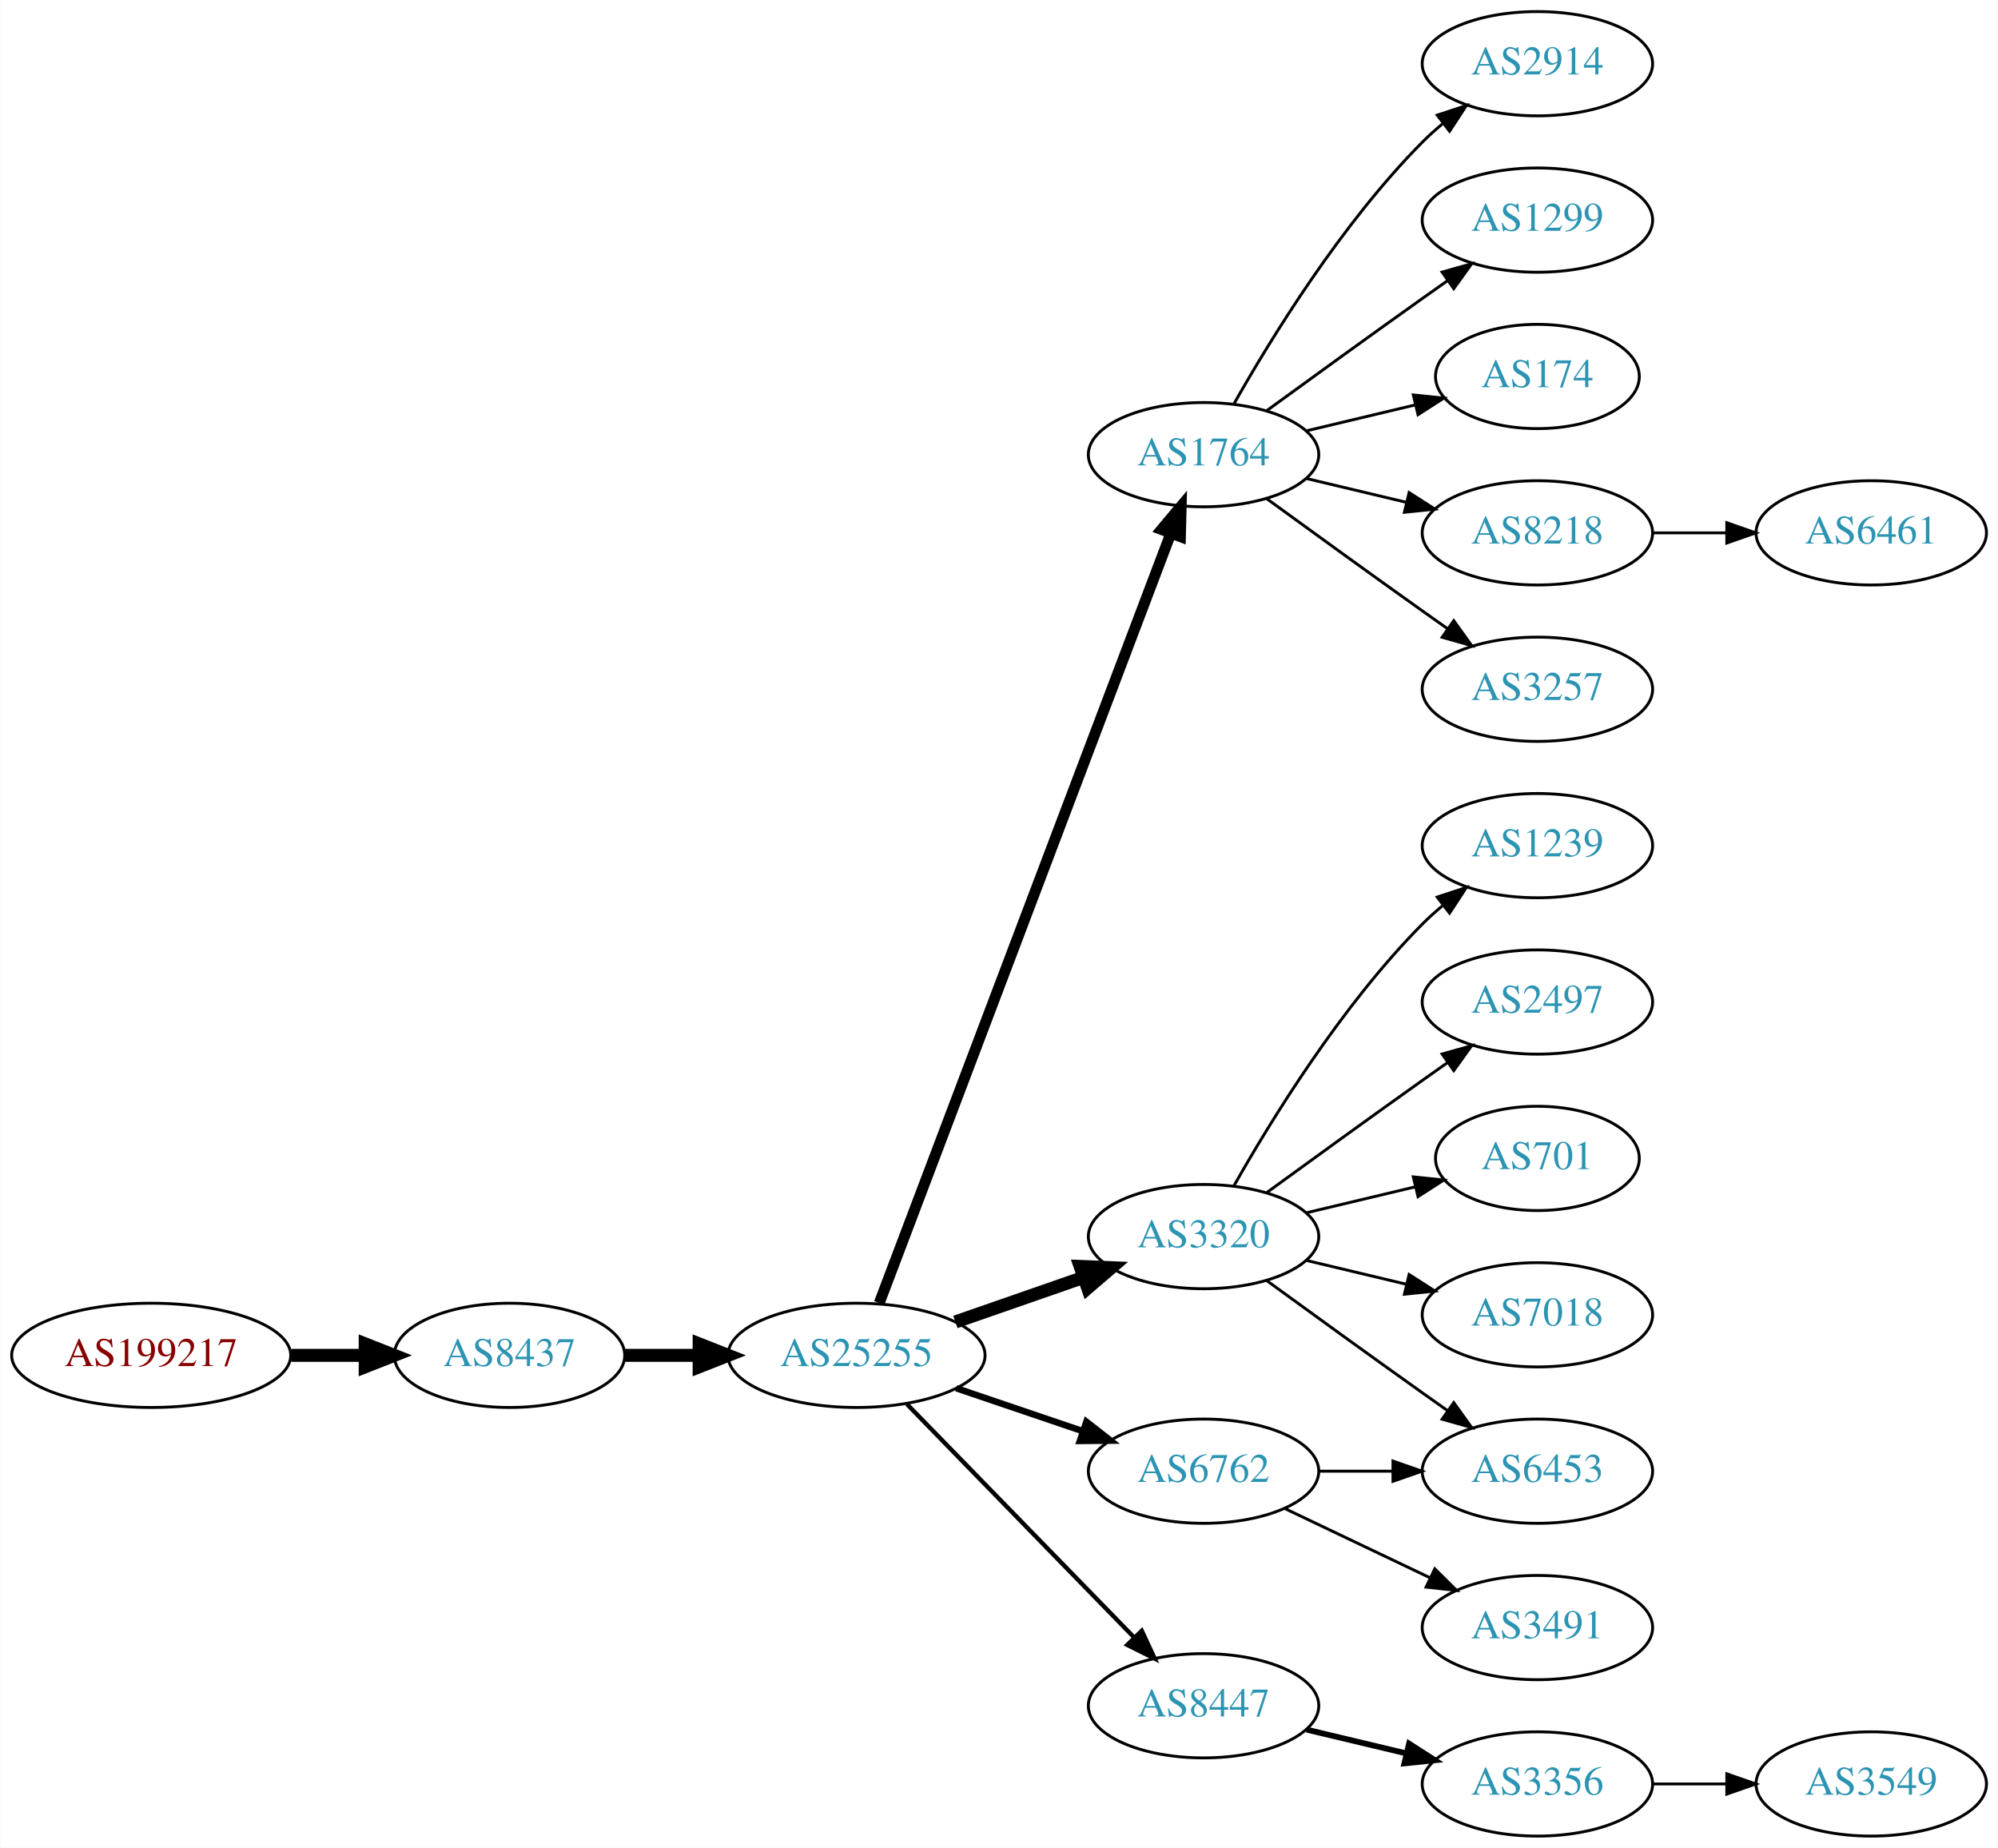
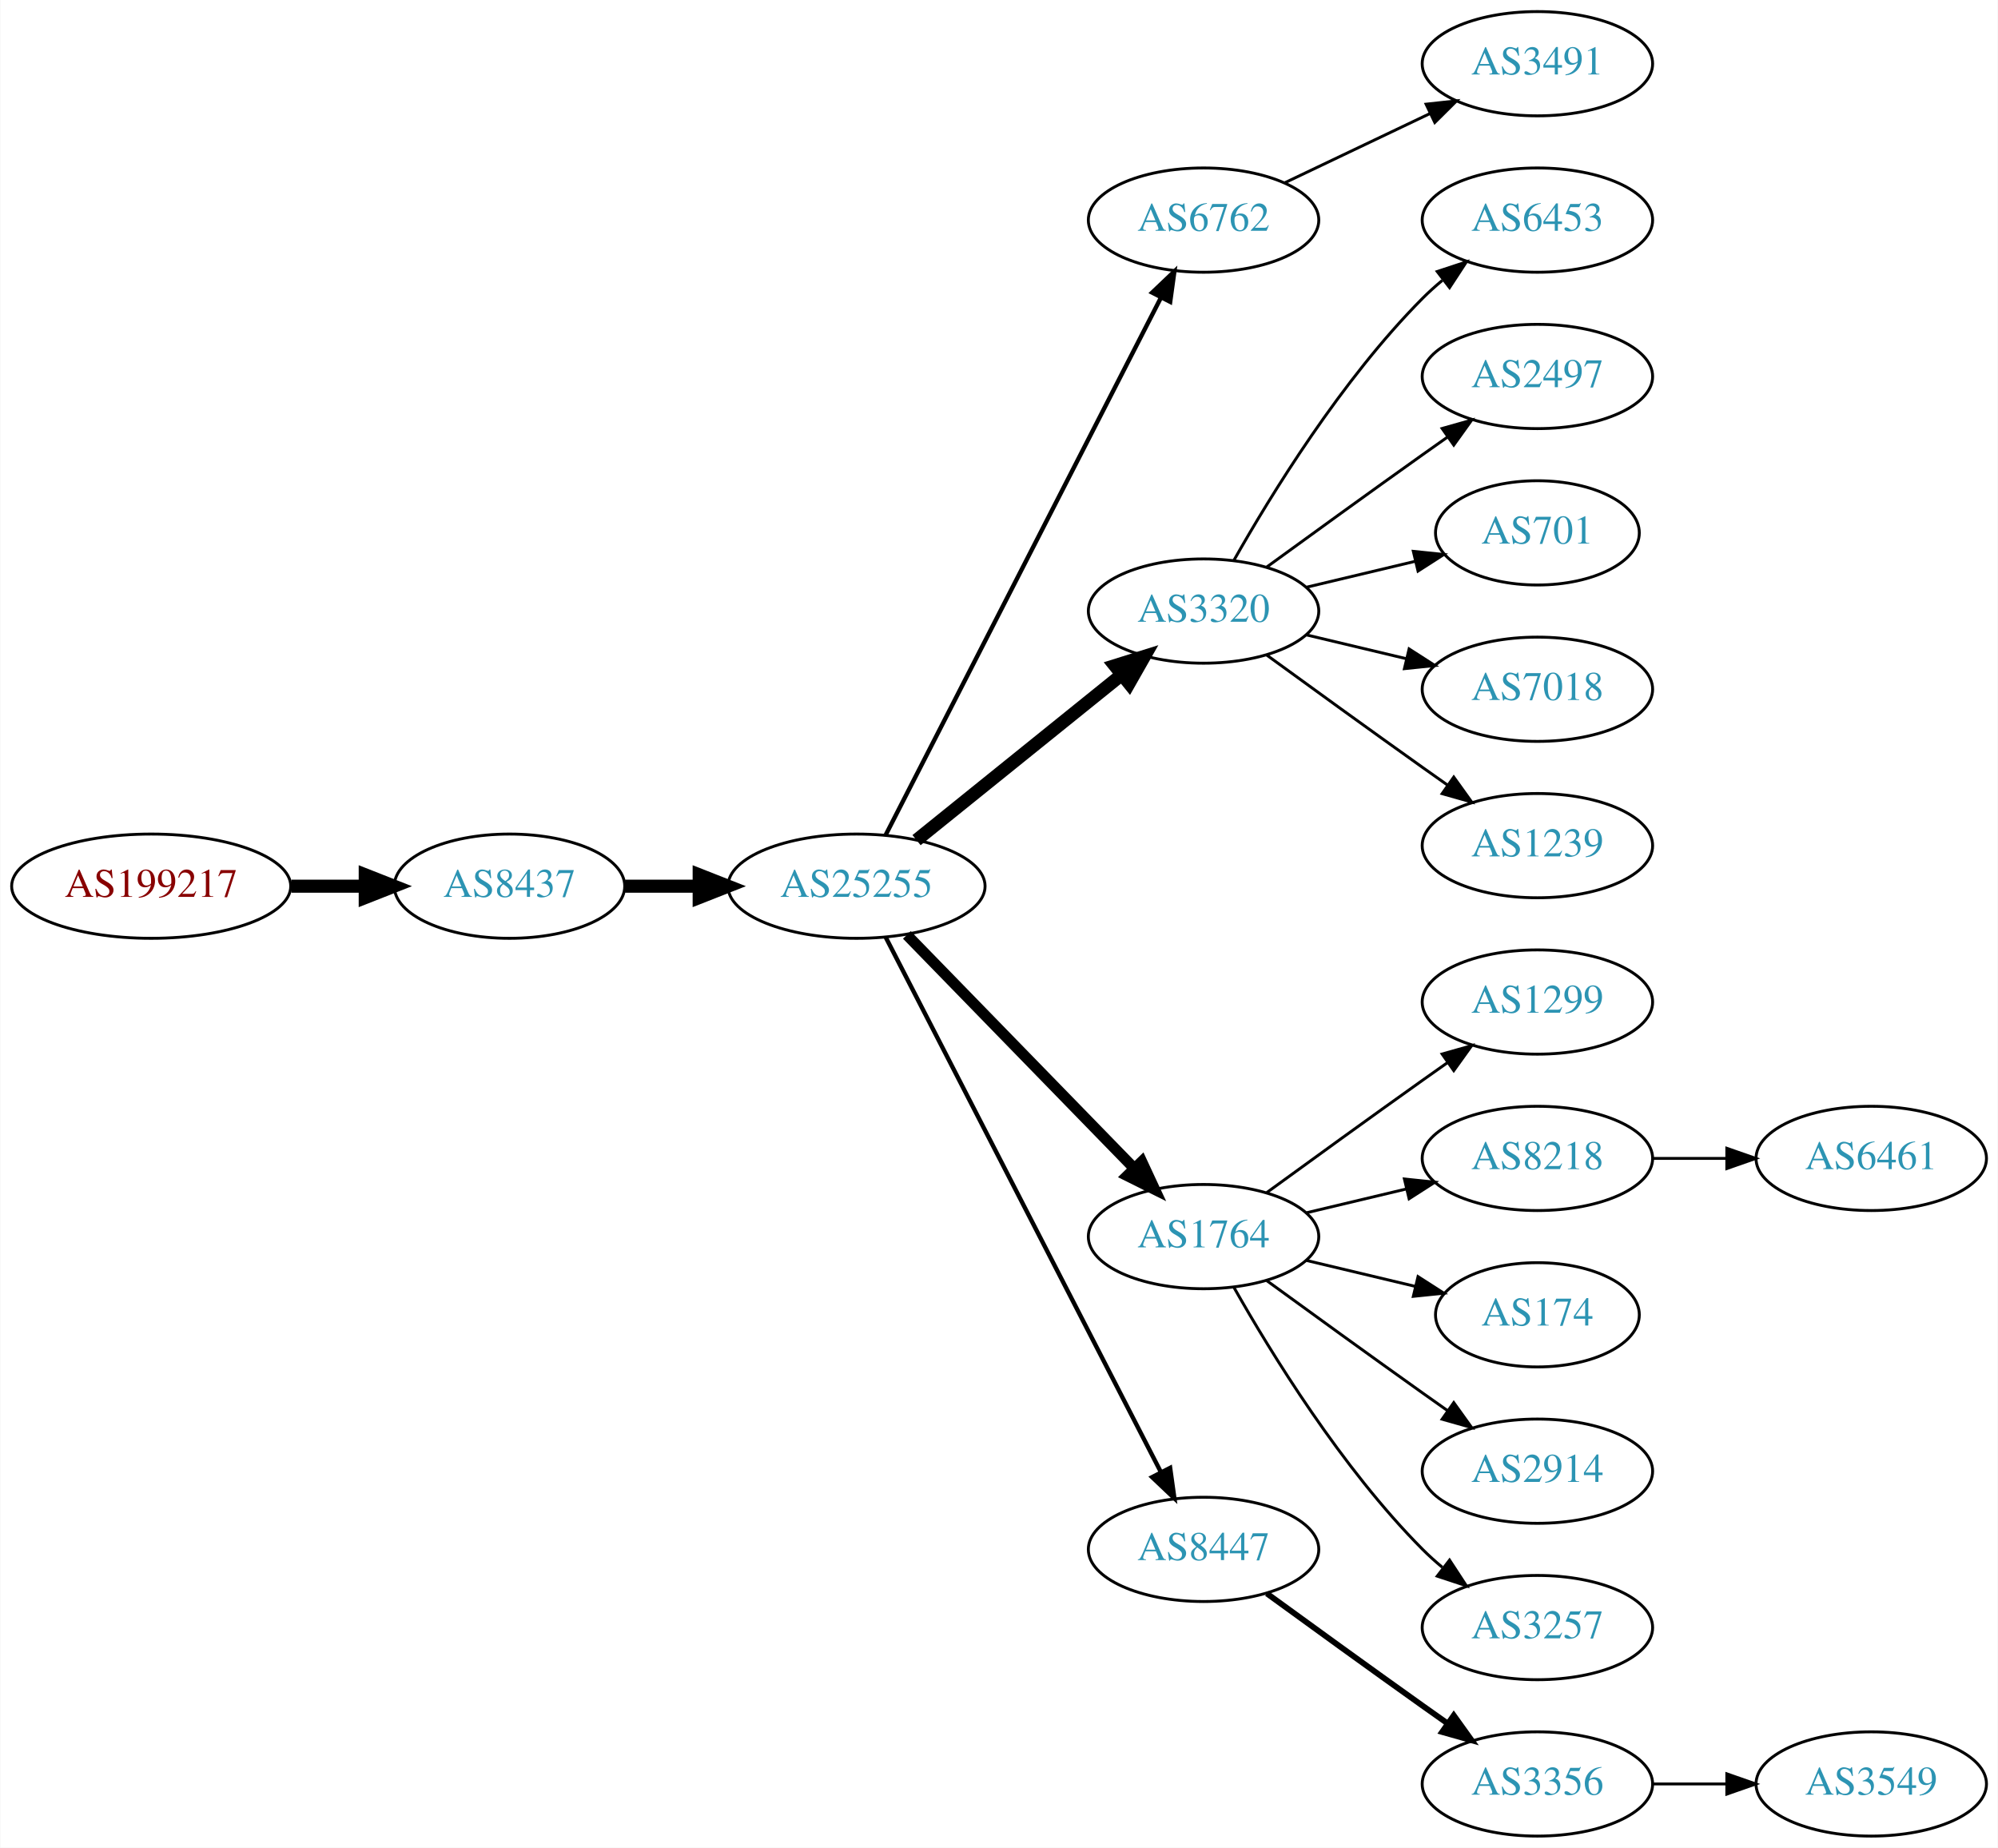
<svg xmlns="http://www.w3.org/2000/svg" xmlns:xlink="http://www.w3.org/1999/xlink" width="690pt" height="638pt" viewBox="0.00 0.00 689.76 638.00">
  <g id="graph0" class="graph" transform="scale(1 1) rotate(0) translate(4 634)">
    <polygon fill="white" stroke="none" points="-4,4 -4,-634 685.755,-634 685.755,4 -4,4" />
    <g id="node1" class="node">
      <g id="a_node1">
        <a xlink:href="/asn/199217" xlink:title="AS199217 ~ IKARUS Security Software GmbH [AT]">
-           <ellipse fill="#ffffff" stroke="black" cx="48.096" cy="-166" rx="48.192" ry="18" />
-           <text text-anchor="middle" x="48.096" y="-162.3" font-family="Times,serif" font-size="14.00" fill="#880000">AS199217</text>
+           <ellipse fill="#ffffff" stroke="black" cx="48.096" cy="-328" rx="48.192" ry="18" />
+           <text text-anchor="middle" x="48.096" y="-324.3" font-family="Times,serif" font-size="14.00" fill="#880000">AS199217</text>
        </a>
      </g>
    </g>
    <g id="node2" class="node">
      <g id="a_node2">
        <a xlink:href="/asn/8437" xlink:title="AS8437 ~ Hutchison Drei Austria GmbH [AT]">
-           <ellipse fill="#ffffff" stroke="black" cx="171.838" cy="-166" rx="39.794" ry="18" />
-           <text text-anchor="middle" x="171.838" y="-162.3" font-family="Times,serif" font-size="14.00" fill="#2c94b3">AS8437</text>
+           <ellipse fill="#ffffff" stroke="black" cx="171.838" cy="-328" rx="39.794" ry="18" />
+           <text text-anchor="middle" x="171.838" y="-324.3" font-family="Times,serif" font-size="14.00" fill="#2c94b3">AS8437</text>
        </a>
      </g>
    </g>
    <g id="edge1" class="edge">
-       <path fill="none" stroke="black" stroke-width="4.5" d="M96.513,-166C104.867,-166 113.577,-166 121.969,-166" />
-       <polygon fill="black" stroke="black" stroke-width="4.5" points="122.004,-169.938 132.004,-166 122.004,-162.063 122.004,-169.938" />
+       <path fill="none" stroke="black" stroke-width="4.5" d="M96.513,-328C104.867,-328 113.577,-328 121.969,-328" />
+       <polygon fill="black" stroke="black" stroke-width="4.5" points="122.004,-331.938 132.004,-328 122.004,-324.063 122.004,-331.938" />
    </g>
    <g id="node3" class="node">
      <g id="a_node3">
        <a xlink:href="/asn/25255" xlink:title="AS25255 ~ ==&gt; TELE2 AUSTRIA &lt;== [AT]">
-           <ellipse fill="#ffffff" stroke="black" cx="291.681" cy="-166" rx="44.393" ry="18" />
-           <text text-anchor="middle" x="291.681" y="-162.3" font-family="Times,serif" font-size="14.00" fill="#2c94b3">AS25255</text>
+           <ellipse fill="#ffffff" stroke="black" cx="291.681" cy="-328" rx="44.393" ry="18" />
+           <text text-anchor="middle" x="291.681" y="-324.3" font-family="Times,serif" font-size="14.00" fill="#2c94b3">AS25255</text>
        </a>
      </g>
    </g>
    <g id="edge2" class="edge">
-       <path fill="none" stroke="black" stroke-width="4.5" d="M211.751,-166C219.853,-166 228.528,-166 237.055,-166" />
-       <polygon fill="black" stroke="black" stroke-width="4.5" points="237.332,-169.938 247.332,-166 237.332,-162.063 237.332,-169.938" />
+       <path fill="none" stroke="black" stroke-width="4.5" d="M211.751,-328C219.853,-328 228.528,-328 237.055,-328" />
+       <polygon fill="black" stroke="black" stroke-width="4.5" points="237.332,-331.938 247.332,-328 237.332,-324.063 237.332,-331.938" />
    </g>
    <g id="node4" class="node">
      <g id="a_node4">
-         <a xlink:href="/asn/1764" xlink:title="AS1764 ~ NEXTLAYER-AS [AT]">
-           <ellipse fill="#ffffff" stroke="black" cx="411.523" cy="-477" rx="39.794" ry="18" />
-           <text text-anchor="middle" x="411.523" y="-473.3" font-family="Times,serif" font-size="14.00" fill="#2c94b3">AS1764</text>
+         <a xlink:href="/asn/6762" xlink:title="AS6762 ~ TELECOM ITALIA SPARKLE S.p.A. [IT]">
+           <ellipse fill="#ffffff" stroke="black" cx="411.523" cy="-558" rx="39.794" ry="18" />
+           <text text-anchor="middle" x="411.523" y="-554.3" font-family="Times,serif" font-size="14.00" fill="#2c94b3">AS6762</text>
        </a>
      </g>
    </g>
    <g id="edge3" class="edge">
-       <path fill="none" stroke="black" stroke-width="3.75" d="M299.526,-184.065C319.302,-236.256 376.605,-387.485 400.192,-449.736" />
-       <polygon fill="black" stroke="black" stroke-width="3.75" points="396.99,-451.162 403.806,-459.273 403.535,-448.681 396.99,-451.162" />
+       <path fill="none" stroke="black" stroke-width="1.5" d="M301.732,-345.666C322.253,-385.719 372.421,-483.634 396.79,-531.196" />
+       <polygon fill="black" stroke="black" stroke-width="1.5" points="393.766,-532.97 401.441,-540.274 399.996,-529.778 393.766,-532.97" />
    </g>
    <g id="node5" class="node">
      <g id="a_node5">
        <a xlink:href="/asn/3320" xlink:title="AS3320 ~ DTAG [DE]">
-           <ellipse fill="#ffffff" stroke="black" cx="411.523" cy="-207" rx="39.794" ry="18" />
-           <text text-anchor="middle" x="411.523" y="-203.3" font-family="Times,serif" font-size="14.00" fill="#2c94b3">AS3320</text>
+           <ellipse fill="#ffffff" stroke="black" cx="411.523" cy="-423" rx="39.794" ry="18" />
+           <text text-anchor="middle" x="411.523" y="-419.3" font-family="Times,serif" font-size="14.00" fill="#2c94b3">AS3320</text>
        </a>
      </g>
    </g>
    <g id="edge4" class="edge">
-       <path fill="none" stroke="black" stroke-width="4.5" d="M325.82,-177.53C339.537,-182.302 355.577,-187.883 369.986,-192.896" />
-       <polygon fill="black" stroke="black" stroke-width="4.5" points="368.914,-196.692 379.653,-196.26 371.502,-189.255 368.914,-196.692" />
+       <path fill="none" stroke="black" stroke-width="4.5" d="M312.405,-343.901C331.81,-359.544 361.596,-383.557 383.26,-401.021" />
+       <polygon fill="black" stroke="black" stroke-width="4.5" points="380.87,-404.153 391.127,-407.363 385.813,-398.022 380.87,-404.153" />
    </g>
    <g id="node6" class="node">
      <g id="a_node6">
-         <a xlink:href="/asn/8447" xlink:title="AS8447 ~ A1 Telekom Austria AG [AT]">
-           <ellipse fill="#ffffff" stroke="black" cx="411.523" cy="-45" rx="39.794" ry="18" />
-           <text text-anchor="middle" x="411.523" y="-41.3" font-family="Times,serif" font-size="14.00" fill="#2c94b3">AS8447</text>
+         <a xlink:href="/asn/1764" xlink:title="AS1764 ~ NEXTLAYER-AS [AT]">
+           <ellipse fill="#ffffff" stroke="black" cx="411.523" cy="-207" rx="39.794" ry="18" />
+           <text text-anchor="middle" x="411.523" y="-203.3" font-family="Times,serif" font-size="14.00" fill="#2c94b3">AS1764</text>
        </a>
      </g>
    </g>
    <g id="edge5" class="edge">
-       <path fill="none" stroke="black" stroke-width="1.5" d="M309.066,-149.175C329.496,-128.198 364.534,-92.222 387.614,-68.523" />
-       <polygon fill="black" stroke="black" stroke-width="1.5" points="390.184,-70.901 394.653,-61.295 385.169,-66.017 390.184,-70.901" />
+       <path fill="none" stroke="black" stroke-width="3.75" d="M309.066,-311.175C329.496,-290.198 364.534,-254.222 387.614,-230.523" />
+       <polygon fill="black" stroke="black" stroke-width="3.75" points="390.184,-232.901 394.653,-223.295 385.169,-228.017 390.184,-232.901" />
    </g>
    <g id="node7" class="node">
      <g id="a_node7">
-         <a xlink:href="/asn/6762" xlink:title="AS6762 ~ TELECOM ITALIA SPARKLE S.p.A. [IT]">
-           <ellipse fill="#ffffff" stroke="black" cx="411.523" cy="-126" rx="39.794" ry="18" />
-           <text text-anchor="middle" x="411.523" y="-122.3" font-family="Times,serif" font-size="14.00" fill="#2c94b3">AS6762</text>
+         <a xlink:href="/asn/8447" xlink:title="AS8447 ~ A1 Telekom Austria AG [AT]">
+           <ellipse fill="#ffffff" stroke="black" cx="411.523" cy="-99" rx="39.794" ry="18" />
+           <text text-anchor="middle" x="411.523" y="-95.3" font-family="Times,serif" font-size="14.00" fill="#2c94b3">AS8447</text>
        </a>
      </g>
    </g>
    <g id="edge6" class="edge">
-       <path fill="none" stroke="black" stroke-width="2.25" d="M326.134,-154.645C339.735,-150.028 355.577,-144.651 369.838,-139.81" />
-       <polygon fill="black" stroke="black" stroke-width="2.25" points="371.068,-143.089 379.412,-136.56 368.818,-136.46 371.068,-143.089" />
+       <path fill="none" stroke="black" stroke-width="1.5" d="M301.732,-310.411C322.253,-270.532 372.421,-173.043 396.79,-125.687" />
+       <polygon fill="black" stroke="black" stroke-width="1.5" points="399.977,-127.142 401.441,-116.649 393.753,-123.939 399.977,-127.142" />
+     </g>
+     <g id="node21" class="node">
+       <g id="a_node21">
+         <a xlink:href="/asn/3491" xlink:title="AS3491 ~ PCCW Global, Inc. [US]">
+           <ellipse fill="#ffffff" stroke="black" cx="526.816" cy="-612" rx="39.794" ry="18" />
+           <text text-anchor="middle" x="526.816" y="-608.3" font-family="Times,serif" font-size="14.00" fill="#2c94b3">AS3491</text>
+         </a>
+       </g>
+     </g>
+     <g id="edge20" class="edge">
+       <path fill="none" stroke="black" d="M439.66,-570.934C454.654,-578.081 473.475,-587.052 489.698,-594.785" />
+       <polygon fill="black" stroke="black" points="488.368,-598.028 498.901,-599.171 491.38,-591.709 488.368,-598.028" />
    </g>
    <g id="node8" class="node">
      <g id="a_node8">
-         <a xlink:href="/asn/174" xlink:title="AS174 ~ Cogent Communications [US]">
-           <ellipse fill="#ffffff" stroke="black" cx="526.816" cy="-504" rx="35.194" ry="18" />
-           <text text-anchor="middle" x="526.816" y="-500.3" font-family="Times,serif" font-size="14.00" fill="#2c94b3">AS174</text>
+         <a xlink:href="/asn/6453" xlink:title="AS6453 ~ TATA COMMUNICATIONS (AMERICA) INC [US]">
+           <ellipse fill="#ffffff" stroke="black" cx="526.816" cy="-558" rx="39.794" ry="18" />
+           <text text-anchor="middle" x="526.816" y="-554.3" font-family="Times,serif" font-size="14.00" fill="#2c94b3">AS6453</text>
        </a>
      </g>
    </g>
    <g id="edge7" class="edge">
-       <path fill="none" stroke="black" d="M447.13,-485.248C458.925,-488.058 472.229,-491.229 484.497,-494.153" />
-       <polygon fill="black" stroke="black" points="483.963,-497.624 494.502,-496.537 485.586,-490.814 483.963,-497.624" />
+       <path fill="none" stroke="black" d="M421.983,-440.49C434.765,-463.096 459.197,-502.886 487.17,-531 489.28,-533.121 491.576,-535.188 493.962,-537.171" />
+       <polygon fill="black" stroke="black" points="492.214,-540.242 502.277,-543.556 496.477,-534.69 492.214,-540.242" />
    </g>
    <g id="node9" class="node">
      <g id="a_node9">
-         <a xlink:href="/asn/8218" xlink:title="AS8218 ~ legacy Neotelecoms [FR]">
-           <ellipse fill="#ffffff" stroke="black" cx="526.816" cy="-450" rx="39.794" ry="18" />
-           <text text-anchor="middle" x="526.816" y="-446.3" font-family="Times,serif" font-size="14.00" fill="#2c94b3">AS8218</text>
+         <a xlink:href="/asn/2497" xlink:title="AS2497 ~ Internet Initiative Japan Inc. [JP]">
+           <ellipse fill="#ffffff" stroke="black" cx="526.816" cy="-504" rx="39.794" ry="18" />
+           <text text-anchor="middle" x="526.816" y="-500.3" font-family="Times,serif" font-size="14.00" fill="#2c94b3">AS2497</text>
        </a>
      </g>
    </g>
    <g id="edge8" class="edge">
-       <path fill="none" stroke="black" d="M447.13,-468.752C458.002,-466.162 470.156,-463.265 481.598,-460.538" />
-       <polygon fill="black" stroke="black" points="482.505,-463.92 491.421,-458.197 480.882,-457.111 482.505,-463.92" />
+       <path fill="none" stroke="black" d="M433.371,-438.222C448.305,-449.091 468.919,-464.025 487.17,-477 489.99,-479.005 492.933,-481.085 495.881,-483.159" />
+       <polygon fill="black" stroke="black" points="493.908,-486.05 504.106,-488.926 497.927,-480.319 493.908,-486.05" />
    </g>
    <g id="node10" class="node">
      <g id="a_node10">
-         <a xlink:href="/asn/3257" xlink:title="AS3257 ~ GTT [DE]">
-           <ellipse fill="#ffffff" stroke="black" cx="526.816" cy="-396" rx="39.794" ry="18" />
-           <text text-anchor="middle" x="526.816" y="-392.3" font-family="Times,serif" font-size="14.00" fill="#2c94b3">AS3257</text>
+         <a xlink:href="/asn/701" xlink:title="AS701 ~ UUNET [US]">
+           <ellipse fill="#ffffff" stroke="black" cx="526.816" cy="-450" rx="35.194" ry="18" />
+           <text text-anchor="middle" x="526.816" y="-446.3" font-family="Times,serif" font-size="14.00" fill="#2c94b3">AS701</text>
        </a>
      </g>
    </g>
    <g id="edge9" class="edge">
-       <path fill="none" stroke="black" d="M433.371,-461.778C448.305,-450.909 468.919,-435.975 487.17,-423 489.99,-420.995 492.933,-418.915 495.881,-416.841" />
-       <polygon fill="black" stroke="black" points="497.927,-419.681 504.106,-411.074 493.908,-413.95 497.927,-419.681" />
+       <path fill="none" stroke="black" d="M447.13,-431.248C458.925,-434.058 472.229,-437.229 484.497,-440.153" />
+       <polygon fill="black" stroke="black" points="483.963,-443.624 494.502,-442.537 485.586,-436.814 483.963,-443.624" />
    </g>
    <g id="node11" class="node">
      <g id="a_node11">
-         <a xlink:href="/asn/2914" xlink:title="AS2914 ~ NTT America, Inc. [US]">
-           <ellipse fill="#ffffff" stroke="black" cx="526.816" cy="-612" rx="39.794" ry="18" />
-           <text text-anchor="middle" x="526.816" y="-608.3" font-family="Times,serif" font-size="14.00" fill="#2c94b3">AS2914</text>
+         <a xlink:href="/asn/7018" xlink:title="AS7018 ~ AT&amp;T Services, Inc. [US]">
+           <ellipse fill="#ffffff" stroke="black" cx="526.816" cy="-396" rx="39.794" ry="18" />
+           <text text-anchor="middle" x="526.816" y="-392.3" font-family="Times,serif" font-size="14.00" fill="#2c94b3">AS7018</text>
        </a>
      </g>
    </g>
    <g id="edge10" class="edge">
-       <path fill="none" stroke="black" d="M421.983,-494.49C434.765,-517.096 459.197,-556.886 487.17,-585 489.28,-587.121 491.576,-589.188 493.962,-591.171" />
-       <polygon fill="black" stroke="black" points="492.214,-594.242 502.277,-597.556 496.477,-588.69 492.214,-594.242" />
+       <path fill="none" stroke="black" d="M447.13,-414.752C458.002,-412.162 470.156,-409.265 481.598,-406.538" />
+       <polygon fill="black" stroke="black" points="482.505,-409.92 491.421,-404.197 480.882,-403.111 482.505,-409.92" />
    </g>
    <g id="node12" class="node">
      <g id="a_node12">
-         <a xlink:href="/asn/1299" xlink:title="AS1299 ~ Telia Carrier [EU]">
-           <ellipse fill="#ffffff" stroke="black" cx="526.816" cy="-558" rx="39.794" ry="18" />
-           <text text-anchor="middle" x="526.816" y="-554.3" font-family="Times,serif" font-size="14.00" fill="#2c94b3">AS1299</text>
-         </a>
-       </g>
-     </g>
-     <g id="edge11" class="edge">
-       <path fill="none" stroke="black" d="M433.371,-492.222C448.305,-503.091 468.919,-518.025 487.17,-531 489.99,-533.005 492.933,-535.085 495.881,-537.159" />
-       <polygon fill="black" stroke="black" points="493.908,-540.05 504.106,-542.926 497.927,-534.319 493.908,-540.05" />
-     </g>
-     <g id="node16" class="node">
-       <g id="a_node16">
        <a xlink:href="/asn/1239" xlink:title="AS1239 ~ Sprint [US]">
          <ellipse fill="#ffffff" stroke="black" cx="526.816" cy="-342" rx="39.794" ry="18" />
          <text text-anchor="middle" x="526.816" y="-338.3" font-family="Times,serif" font-size="14.00" fill="#2c94b3">AS1239</text>
        </a>
      </g>
    </g>
+     <g id="edge11" class="edge">
+       <path fill="none" stroke="black" d="M433.371,-407.778C448.305,-396.909 468.919,-381.975 487.17,-369 489.99,-366.995 492.933,-364.915 495.881,-362.841" />
+       <polygon fill="black" stroke="black" points="497.927,-365.681 504.106,-357.074 493.908,-359.95 497.927,-365.681" />
+     </g>
+     <g id="node13" class="node">
+       <g id="a_node13">
+         <a xlink:href="/asn/1299" xlink:title="AS1299 ~ Telia Carrier [EU]">
+           <ellipse fill="#ffffff" stroke="black" cx="526.816" cy="-288" rx="39.794" ry="18" />
+           <text text-anchor="middle" x="526.816" y="-284.3" font-family="Times,serif" font-size="14.00" fill="#2c94b3">AS1299</text>
+         </a>
+       </g>
+     </g>
+     <g id="edge12" class="edge">
+       <path fill="none" stroke="black" d="M433.371,-222.222C448.305,-233.091 468.919,-248.025 487.17,-261 489.99,-263.005 492.933,-265.085 495.881,-267.159" />
+       <polygon fill="black" stroke="black" points="493.908,-270.05 504.106,-272.926 497.927,-264.319 493.908,-270.05" />
+     </g>
+     <g id="node14" class="node">
+       <g id="a_node14">
+         <a xlink:href="/asn/8218" xlink:title="AS8218 ~ legacy Neotelecoms [FR]">
+           <ellipse fill="#ffffff" stroke="black" cx="526.816" cy="-234" rx="39.794" ry="18" />
+           <text text-anchor="middle" x="526.816" y="-230.3" font-family="Times,serif" font-size="14.00" fill="#2c94b3">AS8218</text>
+         </a>
+       </g>
+     </g>
+     <g id="edge13" class="edge">
+       <path fill="none" stroke="black" d="M447.13,-215.248C458.002,-217.838 470.156,-220.735 481.598,-223.462" />
+       <polygon fill="black" stroke="black" points="480.882,-226.889 491.421,-225.803 482.505,-220.08 480.882,-226.889" />
+     </g>
+     <g id="node15" class="node">
+       <g id="a_node15">
+         <a xlink:href="/asn/174" xlink:title="AS174 ~ Cogent Communications [US]">
+           <ellipse fill="#ffffff" stroke="black" cx="526.816" cy="-180" rx="35.194" ry="18" />
+           <text text-anchor="middle" x="526.816" y="-176.3" font-family="Times,serif" font-size="14.00" fill="#2c94b3">AS174</text>
+         </a>
+       </g>
+     </g>
+     <g id="edge14" class="edge">
+       <path fill="none" stroke="black" d="M447.13,-198.752C458.925,-195.942 472.229,-192.771 484.497,-189.847" />
+       <polygon fill="black" stroke="black" points="485.586,-193.186 494.502,-187.463 483.963,-186.376 485.586,-193.186" />
+     </g>
+     <g id="node16" class="node">
+       <g id="a_node16">
+         <a xlink:href="/asn/2914" xlink:title="AS2914 ~ NTT America, Inc. [US]">
+           <ellipse fill="#ffffff" stroke="black" cx="526.816" cy="-126" rx="39.794" ry="18" />
+           <text text-anchor="middle" x="526.816" y="-122.3" font-family="Times,serif" font-size="14.00" fill="#2c94b3">AS2914</text>
+         </a>
+       </g>
+     </g>
    <g id="edge15" class="edge">
-       <path fill="none" stroke="black" d="M421.983,-224.49C434.765,-247.096 459.197,-286.886 487.17,-315 489.28,-317.121 491.576,-319.188 493.962,-321.171" />
-       <polygon fill="black" stroke="black" points="492.214,-324.242 502.277,-327.556 496.477,-318.69 492.214,-324.242" />
+       <path fill="none" stroke="black" d="M433.371,-191.778C448.305,-180.909 468.919,-165.975 487.17,-153 489.99,-150.995 492.933,-148.915 495.881,-146.841" />
+       <polygon fill="black" stroke="black" points="497.927,-149.681 504.106,-141.074 493.908,-143.95 497.927,-149.681" />
    </g>
    <g id="node17" class="node">
      <g id="a_node17">
-         <a xlink:href="/asn/2497" xlink:title="AS2497 ~ Internet Initiative Japan Inc. [JP]">
-           <ellipse fill="#ffffff" stroke="black" cx="526.816" cy="-288" rx="39.794" ry="18" />
-           <text text-anchor="middle" x="526.816" y="-284.3" font-family="Times,serif" font-size="14.00" fill="#2c94b3">AS2497</text>
+         <a xlink:href="/asn/3257" xlink:title="AS3257 ~ GTT [DE]">
+           <ellipse fill="#ffffff" stroke="black" cx="526.816" cy="-72" rx="39.794" ry="18" />
+           <text text-anchor="middle" x="526.816" y="-68.3" font-family="Times,serif" font-size="14.00" fill="#2c94b3">AS3257</text>
        </a>
      </g>
    </g>
    <g id="edge16" class="edge">
-       <path fill="none" stroke="black" d="M433.371,-222.222C448.305,-233.091 468.919,-248.025 487.17,-261 489.99,-263.005 492.933,-265.085 495.881,-267.159" />
-       <polygon fill="black" stroke="black" points="493.908,-270.05 504.106,-272.926 497.927,-264.319 493.908,-270.05" />
+       <path fill="none" stroke="black" d="M421.983,-189.51C434.765,-166.904 459.197,-127.114 487.17,-99 489.28,-96.879 491.576,-94.812 493.962,-92.829" />
+       <polygon fill="black" stroke="black" points="496.477,-95.31 502.277,-86.444 492.214,-89.758 496.477,-95.31" />
    </g>
    <g id="node18" class="node">
      <g id="a_node18">
-         <a xlink:href="/asn/6453" xlink:title="AS6453 ~ TATA COMMUNICATIONS (AMERICA) INC [US]">
-           <ellipse fill="#ffffff" stroke="black" cx="526.816" cy="-126" rx="39.794" ry="18" />
-           <text text-anchor="middle" x="526.816" y="-122.3" font-family="Times,serif" font-size="14.00" fill="#2c94b3">AS6453</text>
-         </a>
-       </g>
-     </g>
-     <g id="edge17" class="edge">
-       <path fill="none" stroke="black" d="M433.371,-191.778C448.305,-180.909 468.919,-165.975 487.17,-153 489.99,-150.995 492.933,-148.915 495.881,-146.841" />
-       <polygon fill="black" stroke="black" points="497.927,-149.681 504.106,-141.074 493.908,-143.95 497.927,-149.681" />
-     </g>
-     <g id="node19" class="node">
-       <g id="a_node19">
-         <a xlink:href="/asn/701" xlink:title="AS701 ~ UUNET [US]">
-           <ellipse fill="#ffffff" stroke="black" cx="526.816" cy="-234" rx="35.194" ry="18" />
-           <text text-anchor="middle" x="526.816" y="-230.3" font-family="Times,serif" font-size="14.00" fill="#2c94b3">AS701</text>
-         </a>
-       </g>
-     </g>
-     <g id="edge18" class="edge">
-       <path fill="none" stroke="black" d="M447.13,-215.248C458.925,-218.058 472.229,-221.229 484.497,-224.153" />
-       <polygon fill="black" stroke="black" points="483.963,-227.624 494.502,-226.537 485.586,-220.814 483.963,-227.624" />
-     </g>
-     <g id="node20" class="node">
-       <g id="a_node20">
-         <a xlink:href="/asn/7018" xlink:title="AS7018 ~ AT&amp;T Services, Inc. [US]">
-           <ellipse fill="#ffffff" stroke="black" cx="526.816" cy="-180" rx="39.794" ry="18" />
-           <text text-anchor="middle" x="526.816" y="-176.3" font-family="Times,serif" font-size="14.00" fill="#2c94b3">AS7018</text>
-         </a>
-       </g>
-     </g>
-     <g id="edge19" class="edge">
-       <path fill="none" stroke="black" d="M447.13,-198.752C458.002,-196.162 470.156,-193.265 481.598,-190.538" />
-       <polygon fill="black" stroke="black" points="482.505,-193.92 491.421,-188.197 480.882,-187.111 482.505,-193.92" />
-     </g>
-     <g id="node14" class="node">
-       <g id="a_node14">
        <a xlink:href="/asn/3356" xlink:title="AS3356 ~ Level 3 Parent, LLC [US]">
          <ellipse fill="#ffffff" stroke="black" cx="526.816" cy="-18" rx="39.794" ry="18" />
          <text text-anchor="middle" x="526.816" y="-14.3" font-family="Times,serif" font-size="14.00" fill="#2c94b3">AS3356</text>
        </a>
      </g>
    </g>
-     <g id="edge13" class="edge">
-       <path fill="none" stroke="black" stroke-width="2" d="M447.13,-36.752C458.002,-34.162 470.156,-31.265 481.598,-28.538" />
-       <polygon fill="black" stroke="black" stroke-width="2" points="482.505,-31.92 491.421,-26.197 480.882,-25.111 482.505,-31.92" />
-     </g>
-     <g id="edge21" class="edge">
-       <path fill="none" stroke="black" d="M451.195,-126C459.398,-126 468.162,-126 476.694,-126" />
-       <polygon fill="black" stroke="black" points="476.934,-129.5 486.934,-126 476.933,-122.5 476.934,-129.5" />
-     </g>
-     <g id="node21" class="node">
-       <g id="a_node21">
-         <a xlink:href="/asn/3491" xlink:title="AS3491 ~ PCCW Global, Inc. [US]">
-           <ellipse fill="#ffffff" stroke="black" cx="526.816" cy="-72" rx="39.794" ry="18" />
-           <text text-anchor="middle" x="526.816" y="-68.3" font-family="Times,serif" font-size="14.00" fill="#2c94b3">AS3491</text>
-         </a>
-       </g>
-     </g>
-     <g id="edge20" class="edge">
-       <path fill="none" stroke="black" d="M439.66,-113.066C454.654,-105.919 473.475,-96.948 489.698,-89.215" />
-       <polygon fill="black" stroke="black" points="491.38,-92.291 498.901,-84.829 488.368,-85.972 491.38,-92.291" />
-     </g>
-     <g id="node13" class="node">
-       <g id="a_node13">
+     <g id="edge17" class="edge">
+       <path fill="none" stroke="black" stroke-width="2" d="M433.371,-83.778C448.305,-72.909 468.919,-57.975 487.17,-45 489.99,-42.995 492.933,-40.915 495.881,-38.841" />
+       <polygon fill="black" stroke="black" stroke-width="2" points="497.927,-41.681 504.106,-33.074 493.908,-35.95 497.927,-41.681" />
+     </g>
+     <g id="node20" class="node">
+       <g id="a_node20">
        <a xlink:href="/asn/6461" xlink:title="AS6461 ~ Zayo Bandwidth [US]">
-           <ellipse fill="#ffffff" stroke="black" cx="642.109" cy="-450" rx="39.794" ry="18" />
-           <text text-anchor="middle" x="642.109" y="-446.3" font-family="Times,serif" font-size="14.00" fill="#2c94b3">AS6461</text>
-         </a>
-       </g>
-     </g>
-     <g id="edge12" class="edge">
-       <path fill="none" stroke="black" d="M566.488,-450C574.691,-450 583.455,-450 591.987,-450" />
-       <polygon fill="black" stroke="black" points="592.227,-453.5 602.226,-450 592.226,-446.5 592.227,-453.5" />
-     </g>
-     <g id="node15" class="node">
-       <g id="a_node15">
+           <ellipse fill="#ffffff" stroke="black" cx="642.109" cy="-234" rx="39.794" ry="18" />
+           <text text-anchor="middle" x="642.109" y="-230.3" font-family="Times,serif" font-size="14.00" fill="#2c94b3">AS6461</text>
+         </a>
+       </g>
+     </g>
+     <g id="edge19" class="edge">
+       <path fill="none" stroke="black" d="M566.488,-234C574.691,-234 583.455,-234 591.987,-234" />
+       <polygon fill="black" stroke="black" points="592.227,-237.5 602.226,-234 592.226,-230.5 592.227,-237.5" />
+     </g>
+     <g id="node19" class="node">
+       <g id="a_node19">
        <a xlink:href="/asn/3549" xlink:title="AS3549 ~ Level 3 Parent, LLC [US]">
          <ellipse fill="#ffffff" stroke="black" cx="642.109" cy="-18" rx="39.794" ry="18" />
          <text text-anchor="middle" x="642.109" y="-14.3" font-family="Times,serif" font-size="14.00" fill="#2c94b3">AS3549</text>
        </a>
      </g>
    </g>
-     <g id="edge14" class="edge">
+     <g id="edge18" class="edge">
      <path fill="none" stroke="black" d="M566.488,-18C574.691,-18 583.455,-18 591.987,-18" />
      <polygon fill="black" stroke="black" points="592.227,-21.5 602.226,-18 592.226,-14.5 592.227,-21.5" />
    </g>
  </g>
</svg>
